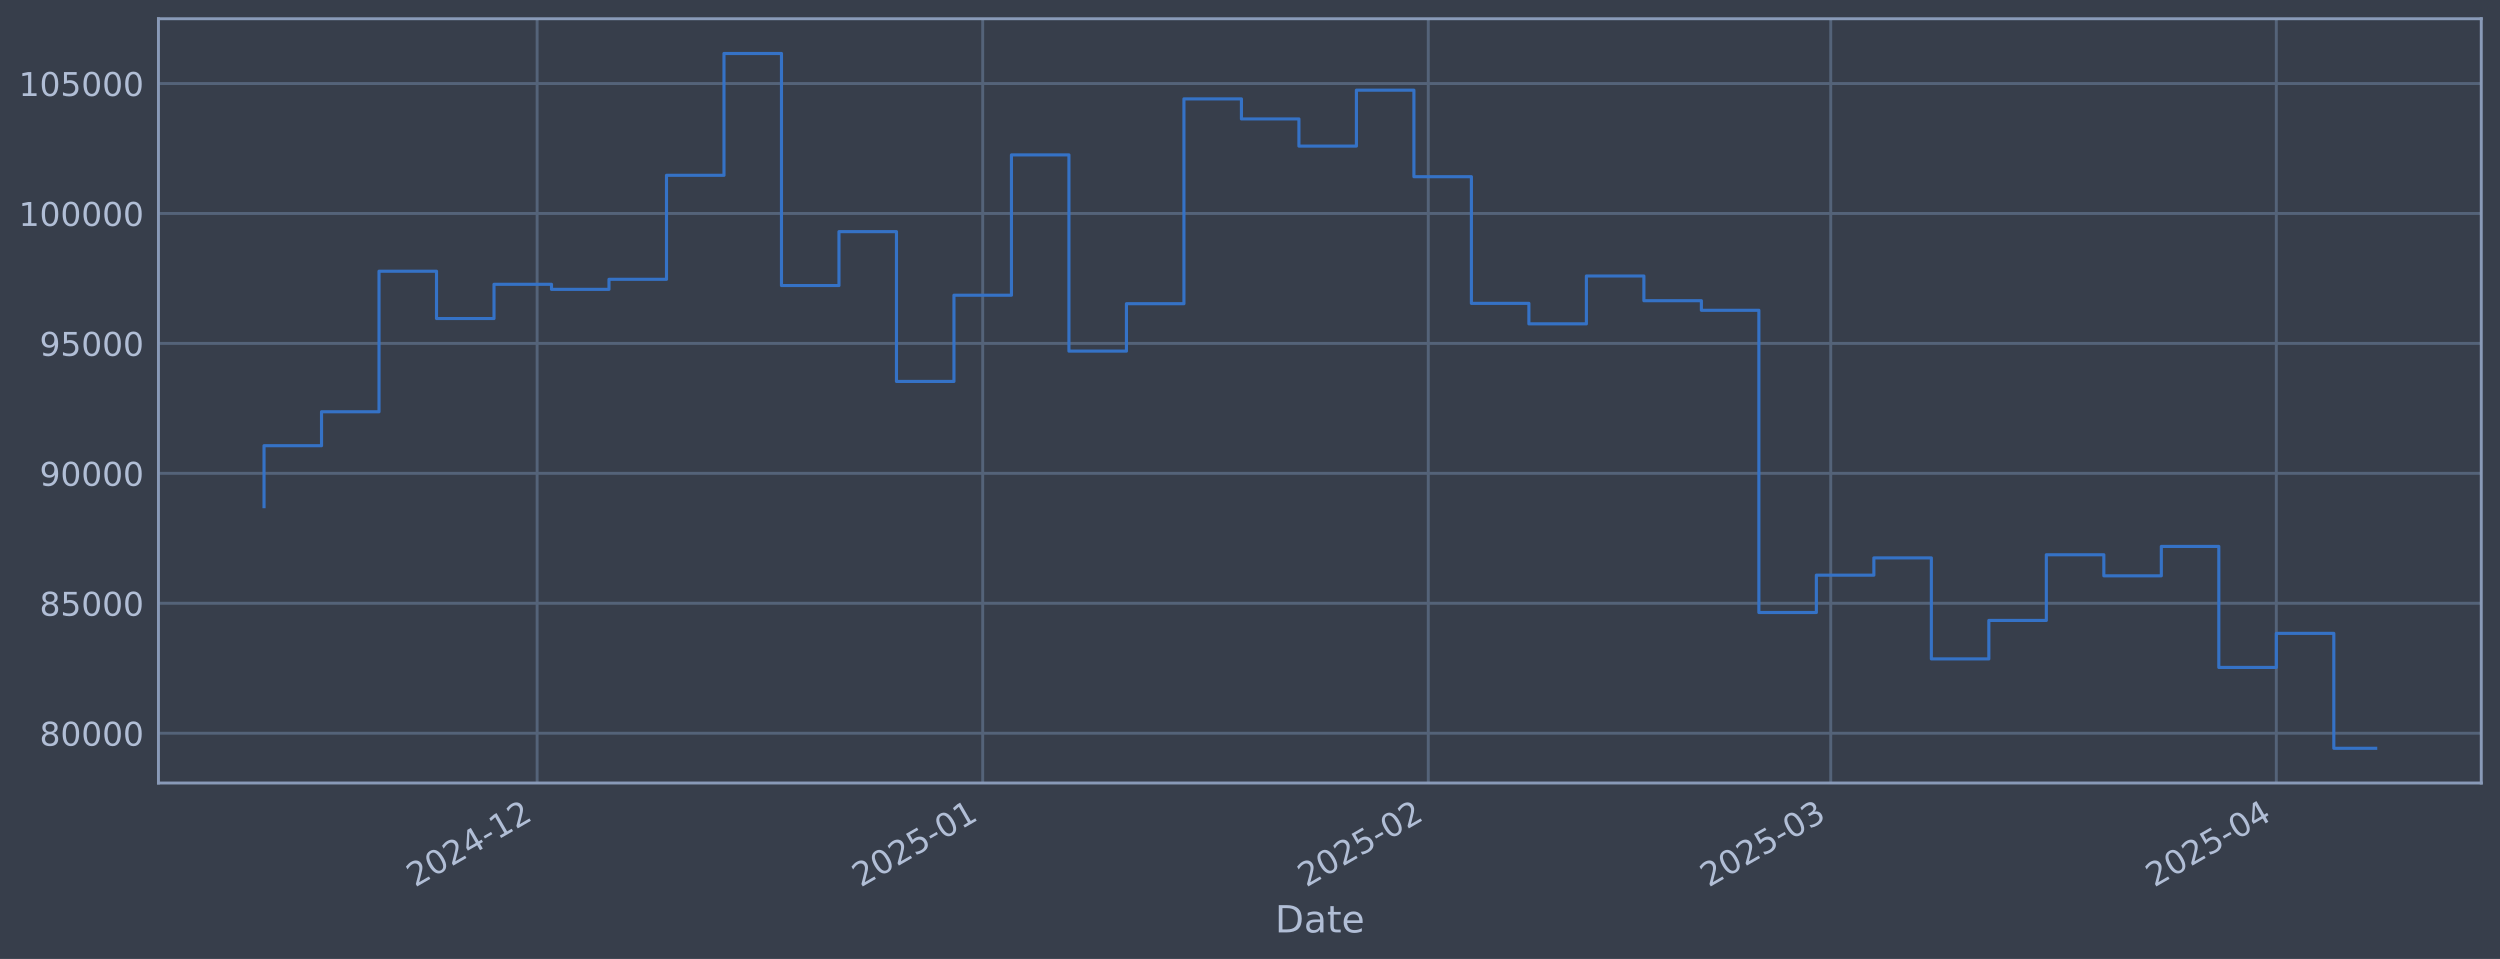
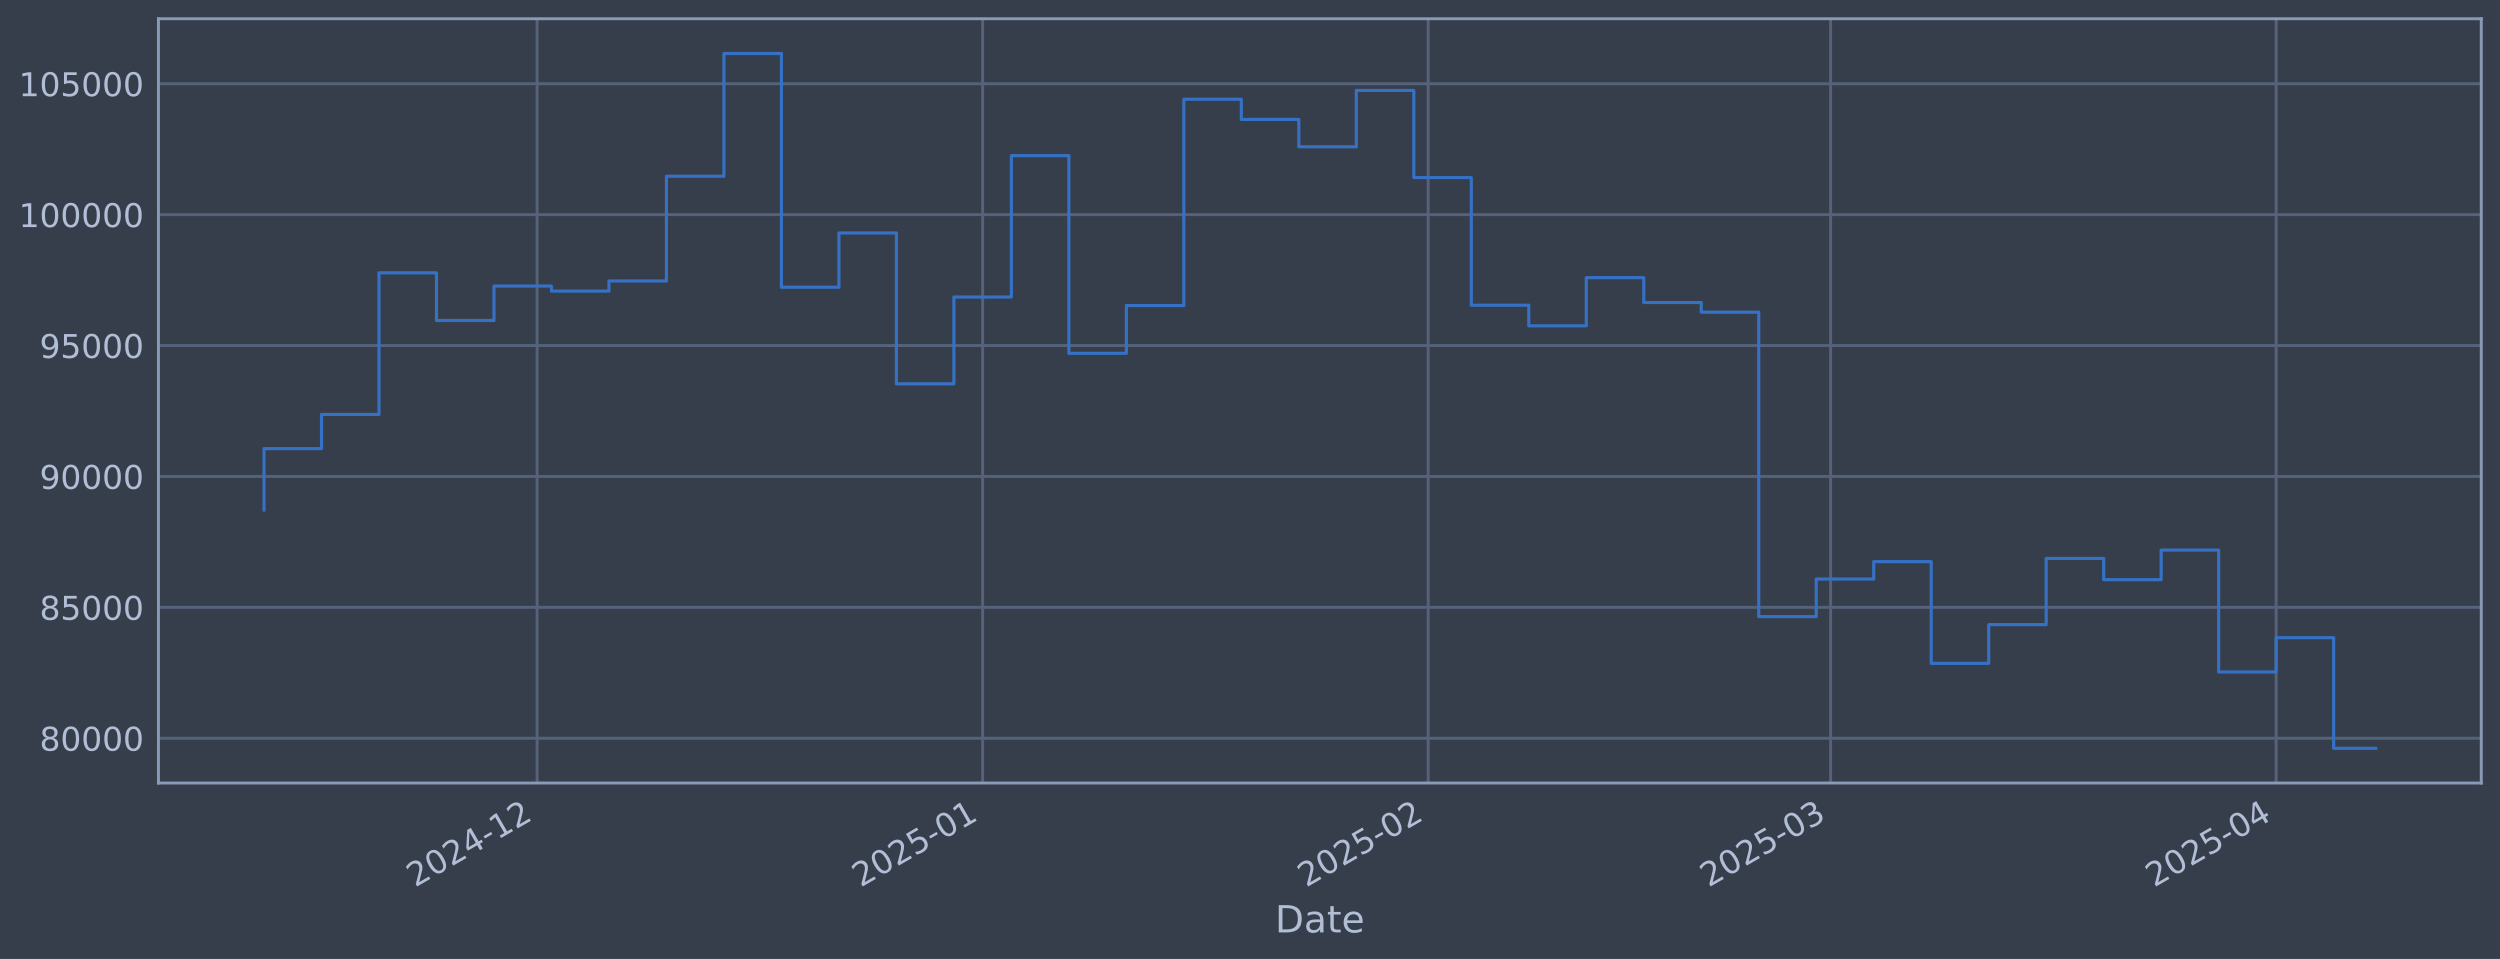
<svg xmlns="http://www.w3.org/2000/svg" xmlns:xlink="http://www.w3.org/1999/xlink" width="960.9pt" height="368.58pt" viewBox="0 0 960.9 368.58" version="1.1">
  <defs>
    <style type="text/css">*{stroke-linejoin: round; stroke-linecap: butt}</style>
  </defs>
  <g id="figure_1">
    <g id="patch_1">
      <path d="M 0 368.58  L 960.9 368.58  L 960.9 0  L 0 0  z " style="fill: #373e4b" />
    </g>
    <g id="axes_1">
      <g id="patch_2">
        <path d="M 60.901 300.96  L 953.701 300.96  L 953.701 7.2  L 60.901 7.2  z " style="fill: #373e4b" />
      </g>
      <g id="matplotlib.axis_1">
        <g id="xtick_1">
          <g id="line2d_1">
-             <path d="M 206.449 300.96  L 206.449 7.2  " clip-path="url(#p7e6ae0cc62)" style="fill: none; stroke: #546379; stroke-width: 1.12; stroke-linecap: square" />
+             <path d="M 206.44 300.96  L 206.44 7.2  " clip-path="url(#pc4e786c9dc)" style="fill: none; stroke: #546379; stroke-width: 1.12; stroke-linecap: square" />
          </g>
          <g id="line2d_2" />
          <g id="text_1">
-             <g style="fill: #b1bed6" transform="translate(159.5461 341.1745) rotate(-30) scale(0.126 -0.126)">
+             <g style="fill: #b1bed6" transform="translate(159.537 341.1745) rotate(-30) scale(0.126 -0.126)">
              <defs>
                <path id="DejaVuSans-32" d="M 1228 531  L 3431 531  L 3431 0  L 469 0  L 469 531  Q 828 903 1448 1529  Q 2069 2156 2228 2338  Q 2531 2678 2651 2914  Q 2772 3150 2772 3378  Q 2772 3750 2511 3984  Q 2250 4219 1831 4219  Q 1534 4219 1204 4116  Q 875 4013 500 3803  L 500 4441  Q 881 4594 1212 4672  Q 1544 4750 1819 4750  Q 2544 4750 2975 4387  Q 3406 4025 3406 3419  Q 3406 3131 3298 2873  Q 3191 2616 2906 2266  Q 2828 2175 2409 1742  Q 1991 1309 1228 531  z " transform="scale(0.015625)" />
                <path id="DejaVuSans-30" d="M 2034 4250  Q 1547 4250 1301 3770  Q 1056 3291 1056 2328  Q 1056 1369 1301 889  Q 1547 409 2034 409  Q 2525 409 2770 889  Q 3016 1369 3016 2328  Q 3016 3291 2770 3770  Q 2525 4250 2034 4250  z M 2034 4750  Q 2819 4750 3233 4129  Q 3647 3509 3647 2328  Q 3647 1150 3233 529  Q 2819 -91 2034 -91  Q 1250 -91 836 529  Q 422 1150 422 2328  Q 422 3509 836 4129  Q 1250 4750 2034 4750  z " transform="scale(0.015625)" />
                <path id="DejaVuSans-34" d="M 2419 4116  L 825 1625  L 2419 1625  L 2419 4116  z M 2253 4666  L 3047 4666  L 3047 1625  L 3713 1625  L 3713 1100  L 3047 1100  L 3047 0  L 2419 0  L 2419 1100  L 313 1100  L 313 1709  L 2253 4666  z " transform="scale(0.015625)" />
                <path id="DejaVuSans-2d" d="M 313 2009  L 1997 2009  L 1997 1497  L 313 1497  L 313 2009  z " transform="scale(0.015625)" />
                <path id="DejaVuSans-31" d="M 794 531  L 1825 531  L 1825 4091  L 703 3866  L 703 4441  L 1819 4666  L 2450 4666  L 2450 531  L 3481 531  L 3481 0  L 794 0  L 794 531  z " transform="scale(0.015625)" />
              </defs>
              <use xlink:href="#DejaVuSans-32" />
              <use xlink:href="#DejaVuSans-30" transform="translate(63.62305 0)" />
              <use xlink:href="#DejaVuSans-32" transform="translate(127.2461 0)" />
              <use xlink:href="#DejaVuSans-34" transform="translate(190.8691 0)" />
              <use xlink:href="#DejaVuSans-2d" transform="translate(254.4922 0)" />
              <use xlink:href="#DejaVuSans-31" transform="translate(290.5762 0)" />
              <use xlink:href="#DejaVuSans-32" transform="translate(354.1992 0)" />
            </g>
          </g>
        </g>
        <g id="xtick_2">
          <g id="line2d_3">
-             <path d="M 377.711 300.96  L 377.711 7.2  " clip-path="url(#p7e6ae0cc62)" style="fill: none; stroke: #546379; stroke-width: 1.12; stroke-linecap: square" />
+             <path d="M 377.687 300.96  L 377.687 7.2  " clip-path="url(#pc4e786c9dc)" style="fill: none; stroke: #546379; stroke-width: 1.12; stroke-linecap: square" />
          </g>
          <g id="line2d_4" />
          <g id="text_2">
-             <g style="fill: #b1bed6" transform="translate(330.808 341.1745) rotate(-30) scale(0.126 -0.126)">
+             <g style="fill: #b1bed6" transform="translate(330.7841 341.1745) rotate(-30) scale(0.126 -0.126)">
              <defs>
                <path id="DejaVuSans-35" d="M 691 4666  L 3169 4666  L 3169 4134  L 1269 4134  L 1269 2991  Q 1406 3038 1543 3061  Q 1681 3084 1819 3084  Q 2600 3084 3056 2656  Q 3513 2228 3513 1497  Q 3513 744 3044 326  Q 2575 -91 1722 -91  Q 1428 -91 1123 -41  Q 819 9 494 109  L 494 744  Q 775 591 1075 516  Q 1375 441 1709 441  Q 2250 441 2565 725  Q 2881 1009 2881 1497  Q 2881 1984 2565 2268  Q 2250 2553 1709 2553  Q 1456 2553 1204 2497  Q 953 2441 691 2322  L 691 4666  z " transform="scale(0.015625)" />
              </defs>
              <use xlink:href="#DejaVuSans-32" />
              <use xlink:href="#DejaVuSans-30" transform="translate(63.62305 0)" />
              <use xlink:href="#DejaVuSans-32" transform="translate(127.2461 0)" />
              <use xlink:href="#DejaVuSans-35" transform="translate(190.8691 0)" />
              <use xlink:href="#DejaVuSans-2d" transform="translate(254.4922 0)" />
              <use xlink:href="#DejaVuSans-30" transform="translate(290.5762 0)" />
              <use xlink:href="#DejaVuSans-31" transform="translate(354.1992 0)" />
            </g>
          </g>
        </g>
        <g id="xtick_3">
          <g id="line2d_5">
-             <path d="M 548.973 300.96  L 548.973 7.2  " clip-path="url(#p7e6ae0cc62)" style="fill: none; stroke: #546379; stroke-width: 1.12; stroke-linecap: square" />
+             <path d="M 548.934 300.96  L 548.934 7.2  " clip-path="url(#pc4e786c9dc)" style="fill: none; stroke: #546379; stroke-width: 1.12; stroke-linecap: square" />
          </g>
          <g id="line2d_6" />
          <g id="text_3">
-             <g style="fill: #b1bed6" transform="translate(502.07 341.1745) rotate(-30) scale(0.126 -0.126)">
+             <g style="fill: #b1bed6" transform="translate(502.0312 341.1745) rotate(-30) scale(0.126 -0.126)">
              <use xlink:href="#DejaVuSans-32" />
              <use xlink:href="#DejaVuSans-30" transform="translate(63.62305 0)" />
              <use xlink:href="#DejaVuSans-32" transform="translate(127.2461 0)" />
              <use xlink:href="#DejaVuSans-35" transform="translate(190.8691 0)" />
              <use xlink:href="#DejaVuSans-2d" transform="translate(254.4922 0)" />
              <use xlink:href="#DejaVuSans-30" transform="translate(290.5762 0)" />
              <use xlink:href="#DejaVuSans-32" transform="translate(354.1992 0)" />
            </g>
          </g>
        </g>
        <g id="xtick_4">
          <g id="line2d_7">
-             <path d="M 703.662 300.96  L 703.662 7.2  " clip-path="url(#p7e6ae0cc62)" style="fill: none; stroke: #546379; stroke-width: 1.12; stroke-linecap: square" />
+             <path d="M 703.609 300.96  L 703.609 7.2  " clip-path="url(#pc4e786c9dc)" style="fill: none; stroke: #546379; stroke-width: 1.12; stroke-linecap: square" />
          </g>
          <g id="line2d_8" />
          <g id="text_4">
-             <g style="fill: #b1bed6" transform="translate(656.7582 341.1745) rotate(-30) scale(0.126 -0.126)">
+             <g style="fill: #b1bed6" transform="translate(656.706 341.1745) rotate(-30) scale(0.126 -0.126)">
              <defs>
                <path id="DejaVuSans-33" d="M 2597 2516  Q 3050 2419 3304 2112  Q 3559 1806 3559 1356  Q 3559 666 3084 287  Q 2609 -91 1734 -91  Q 1441 -91 1130 -33  Q 819 25 488 141  L 488 750  Q 750 597 1062 519  Q 1375 441 1716 441  Q 2309 441 2620 675  Q 2931 909 2931 1356  Q 2931 1769 2642 2001  Q 2353 2234 1838 2234  L 1294 2234  L 1294 2753  L 1863 2753  Q 2328 2753 2575 2939  Q 2822 3125 2822 3475  Q 2822 3834 2567 4026  Q 2313 4219 1838 4219  Q 1578 4219 1281 4162  Q 984 4106 628 3988  L 628 4550  Q 988 4650 1302 4700  Q 1616 4750 1894 4750  Q 2613 4750 3031 4423  Q 3450 4097 3450 3541  Q 3450 3153 3228 2886  Q 3006 2619 2597 2516  z " transform="scale(0.015625)" />
              </defs>
              <use xlink:href="#DejaVuSans-32" />
              <use xlink:href="#DejaVuSans-30" transform="translate(63.62305 0)" />
              <use xlink:href="#DejaVuSans-32" transform="translate(127.2461 0)" />
              <use xlink:href="#DejaVuSans-35" transform="translate(190.8691 0)" />
              <use xlink:href="#DejaVuSans-2d" transform="translate(254.4922 0)" />
              <use xlink:href="#DejaVuSans-30" transform="translate(290.5762 0)" />
              <use xlink:href="#DejaVuSans-33" transform="translate(354.1992 0)" />
            </g>
          </g>
        </g>
        <g id="xtick_5">
          <g id="line2d_9">
-             <path d="M 874.923 300.96  L 874.923 7.2  " clip-path="url(#p7e6ae0cc62)" style="fill: none; stroke: #546379; stroke-width: 1.12; stroke-linecap: square" />
+             <path d="M 874.856 300.96  L 874.856 7.2  " clip-path="url(#pc4e786c9dc)" style="fill: none; stroke: #546379; stroke-width: 1.12; stroke-linecap: square" />
          </g>
          <g id="line2d_10" />
          <g id="text_5">
-             <g style="fill: #b1bed6" transform="translate(828.0202 341.1745) rotate(-30) scale(0.126 -0.126)">
+             <g style="fill: #b1bed6" transform="translate(827.9531 341.1745) rotate(-30) scale(0.126 -0.126)">
              <use xlink:href="#DejaVuSans-32" />
              <use xlink:href="#DejaVuSans-30" transform="translate(63.62305 0)" />
              <use xlink:href="#DejaVuSans-32" transform="translate(127.2461 0)" />
              <use xlink:href="#DejaVuSans-35" transform="translate(190.8691 0)" />
              <use xlink:href="#DejaVuSans-2d" transform="translate(254.4922 0)" />
              <use xlink:href="#DejaVuSans-30" transform="translate(290.5762 0)" />
              <use xlink:href="#DejaVuSans-34" transform="translate(354.1992 0)" />
            </g>
          </g>
        </g>
        <g id="text_6">
          <g style="fill: #b1bed6" transform="translate(490.0914 358.3856) scale(0.144 -0.144)">
            <defs>
              <path id="DejaVuSans-44" d="M 1259 4147  L 1259 519  L 2022 519  Q 2988 519 3436 956  Q 3884 1394 3884 2338  Q 3884 3275 3436 3711  Q 2988 4147 2022 4147  L 1259 4147  z M 628 4666  L 1925 4666  Q 3281 4666 3915 4102  Q 4550 3538 4550 2338  Q 4550 1131 3912 565  Q 3275 0 1925 0  L 628 0  L 628 4666  z " transform="scale(0.015625)" />
              <path id="DejaVuSans-61" d="M 2194 1759  Q 1497 1759 1228 1600  Q 959 1441 959 1056  Q 959 750 1161 570  Q 1363 391 1709 391  Q 2188 391 2477 730  Q 2766 1069 2766 1631  L 2766 1759  L 2194 1759  z M 3341 1997  L 3341 0  L 2766 0  L 2766 531  Q 2569 213 2275 61  Q 1981 -91 1556 -91  Q 1019 -91 701 211  Q 384 513 384 1019  Q 384 1609 779 1909  Q 1175 2209 1959 2209  L 2766 2209  L 2766 2266  Q 2766 2663 2505 2880  Q 2244 3097 1772 3097  Q 1472 3097 1187 3025  Q 903 2953 641 2809  L 641 3341  Q 956 3463 1253 3523  Q 1550 3584 1831 3584  Q 2591 3584 2966 3190  Q 3341 2797 3341 1997  z " transform="scale(0.015625)" />
              <path id="DejaVuSans-74" d="M 1172 4494  L 1172 3500  L 2356 3500  L 2356 3053  L 1172 3053  L 1172 1153  Q 1172 725 1289 603  Q 1406 481 1766 481  L 2356 481  L 2356 0  L 1766 0  Q 1100 0 847 248  Q 594 497 594 1153  L 594 3053  L 172 3053  L 172 3500  L 594 3500  L 594 4494  L 1172 4494  z " transform="scale(0.015625)" />
              <path id="DejaVuSans-65" d="M 3597 1894  L 3597 1613  L 953 1613  Q 991 1019 1311 708  Q 1631 397 2203 397  Q 2534 397 2845 478  Q 3156 559 3463 722  L 3463 178  Q 3153 47 2828 -22  Q 2503 -91 2169 -91  Q 1331 -91 842 396  Q 353 884 353 1716  Q 353 2575 817 3079  Q 1281 3584 2069 3584  Q 2775 3584 3186 3129  Q 3597 2675 3597 1894  z M 3022 2063  Q 3016 2534 2758 2815  Q 2500 3097 2075 3097  Q 1594 3097 1305 2825  Q 1016 2553 972 2059  L 3022 2063  z " transform="scale(0.015625)" />
            </defs>
            <use xlink:href="#DejaVuSans-44" />
            <use xlink:href="#DejaVuSans-61" transform="translate(77.00195 0)" />
            <use xlink:href="#DejaVuSans-74" transform="translate(138.2812 0)" />
            <use xlink:href="#DejaVuSans-65" transform="translate(177.4902 0)" />
          </g>
        </g>
      </g>
      <g id="matplotlib.axis_2">
        <g id="ytick_1">
          <g id="line2d_11">
-             <path d="M 60.901 281.824  L 953.701 281.824  " clip-path="url(#p7e6ae0cc62)" style="fill: none; stroke: #546379; stroke-width: 1.12; stroke-linecap: square" />
+             <path d="M 60.901 283.753  L 953.701 283.753  " clip-path="url(#pc4e786c9dc)" style="fill: none; stroke: #546379; stroke-width: 1.12; stroke-linecap: square" />
          </g>
          <g id="line2d_12" />
          <g id="text_7">
-             <g style="fill: #b1bed6" transform="translate(15.21675 286.6114) scale(0.126 -0.126)">
+             <g style="fill: #b1bed6" transform="translate(15.21675 288.5398) scale(0.126 -0.126)">
              <defs>
                <path id="DejaVuSans-38" d="M 2034 2216  Q 1584 2216 1326 1975  Q 1069 1734 1069 1313  Q 1069 891 1326 650  Q 1584 409 2034 409  Q 2484 409 2743 651  Q 3003 894 3003 1313  Q 3003 1734 2745 1975  Q 2488 2216 2034 2216  z M 1403 2484  Q 997 2584 770 2862  Q 544 3141 544 3541  Q 544 4100 942 4425  Q 1341 4750 2034 4750  Q 2731 4750 3128 4425  Q 3525 4100 3525 3541  Q 3525 3141 3298 2862  Q 3072 2584 2669 2484  Q 3125 2378 3379 2068  Q 3634 1759 3634 1313  Q 3634 634 3220 271  Q 2806 -91 2034 -91  Q 1263 -91 848 271  Q 434 634 434 1313  Q 434 1759 690 2068  Q 947 2378 1403 2484  z M 1172 3481  Q 1172 3119 1398 2916  Q 1625 2713 2034 2713  Q 2441 2713 2670 2916  Q 2900 3119 2900 3481  Q 2900 3844 2670 4047  Q 2441 4250 2034 4250  Q 1625 4250 1398 4047  Q 1172 3844 1172 3481  z " transform="scale(0.015625)" />
              </defs>
              <use xlink:href="#DejaVuSans-38" />
              <use xlink:href="#DejaVuSans-30" transform="translate(63.62305 0)" />
              <use xlink:href="#DejaVuSans-30" transform="translate(127.2461 0)" />
              <use xlink:href="#DejaVuSans-30" transform="translate(190.8691 0)" />
              <use xlink:href="#DejaVuSans-30" transform="translate(254.4922 0)" />
            </g>
          </g>
        </g>
        <g id="ytick_2">
          <g id="line2d_13">
-             <path d="M 60.901 231.879  L 953.701 231.879  " clip-path="url(#p7e6ae0cc62)" style="fill: none; stroke: #546379; stroke-width: 1.12; stroke-linecap: square" />
+             <path d="M 60.901 233.439  L 953.701 233.439  " clip-path="url(#pc4e786c9dc)" style="fill: none; stroke: #546379; stroke-width: 1.12; stroke-linecap: square" />
          </g>
          <g id="line2d_14" />
          <g id="text_8">
-             <g style="fill: #b1bed6" transform="translate(15.21675 236.6665) scale(0.126 -0.126)">
+             <g style="fill: #b1bed6" transform="translate(15.21675 238.2263) scale(0.126 -0.126)">
              <use xlink:href="#DejaVuSans-38" />
              <use xlink:href="#DejaVuSans-35" transform="translate(63.62305 0)" />
              <use xlink:href="#DejaVuSans-30" transform="translate(127.2461 0)" />
              <use xlink:href="#DejaVuSans-30" transform="translate(190.8691 0)" />
              <use xlink:href="#DejaVuSans-30" transform="translate(254.4922 0)" />
            </g>
          </g>
        </g>
        <g id="ytick_3">
          <g id="line2d_15">
-             <path d="M 60.901 181.935  L 953.701 181.935  " clip-path="url(#p7e6ae0cc62)" style="fill: none; stroke: #546379; stroke-width: 1.12; stroke-linecap: square" />
+             <path d="M 60.901 183.126  L 953.701 183.126  " clip-path="url(#pc4e786c9dc)" style="fill: none; stroke: #546379; stroke-width: 1.12; stroke-linecap: square" />
          </g>
          <g id="line2d_16" />
          <g id="text_9">
-             <g style="fill: #b1bed6" transform="translate(15.21675 186.7216) scale(0.126 -0.126)">
+             <g style="fill: #b1bed6" transform="translate(15.21675 187.9128) scale(0.126 -0.126)">
              <defs>
                <path id="DejaVuSans-39" d="M 703 97  L 703 672  Q 941 559 1184 500  Q 1428 441 1663 441  Q 2288 441 2617 861  Q 2947 1281 2994 2138  Q 2813 1869 2534 1725  Q 2256 1581 1919 1581  Q 1219 1581 811 2004  Q 403 2428 403 3163  Q 403 3881 828 4315  Q 1253 4750 1959 4750  Q 2769 4750 3195 4129  Q 3622 3509 3622 2328  Q 3622 1225 3098 567  Q 2575 -91 1691 -91  Q 1453 -91 1209 -44  Q 966 3 703 97  z M 1959 2075  Q 2384 2075 2632 2365  Q 2881 2656 2881 3163  Q 2881 3666 2632 3958  Q 2384 4250 1959 4250  Q 1534 4250 1286 3958  Q 1038 3666 1038 3163  Q 1038 2656 1286 2365  Q 1534 2075 1959 2075  z " transform="scale(0.015625)" />
              </defs>
              <use xlink:href="#DejaVuSans-39" />
              <use xlink:href="#DejaVuSans-30" transform="translate(63.62305 0)" />
              <use xlink:href="#DejaVuSans-30" transform="translate(127.2461 0)" />
              <use xlink:href="#DejaVuSans-30" transform="translate(190.8691 0)" />
              <use xlink:href="#DejaVuSans-30" transform="translate(254.4922 0)" />
            </g>
          </g>
        </g>
        <g id="ytick_4">
          <g id="line2d_17">
-             <path d="M 60.901 131.99  L 953.701 131.99  " clip-path="url(#p7e6ae0cc62)" style="fill: none; stroke: #546379; stroke-width: 1.12; stroke-linecap: square" />
+             <path d="M 60.901 132.812  L 953.701 132.812  " clip-path="url(#pc4e786c9dc)" style="fill: none; stroke: #546379; stroke-width: 1.12; stroke-linecap: square" />
          </g>
          <g id="line2d_18" />
          <g id="text_10">
-             <g style="fill: #b1bed6" transform="translate(15.21675 136.7768) scale(0.126 -0.126)">
+             <g style="fill: #b1bed6" transform="translate(15.21675 137.5993) scale(0.126 -0.126)">
              <use xlink:href="#DejaVuSans-39" />
              <use xlink:href="#DejaVuSans-35" transform="translate(63.62305 0)" />
              <use xlink:href="#DejaVuSans-30" transform="translate(127.2461 0)" />
              <use xlink:href="#DejaVuSans-30" transform="translate(190.8691 0)" />
              <use xlink:href="#DejaVuSans-30" transform="translate(254.4922 0)" />
            </g>
          </g>
        </g>
        <g id="ytick_5">
          <g id="line2d_19">
-             <path d="M 60.901 82.045  L 953.701 82.045  " clip-path="url(#p7e6ae0cc62)" style="fill: none; stroke: #546379; stroke-width: 1.12; stroke-linecap: square" />
+             <path d="M 60.901 82.499  L 953.701 82.499  " clip-path="url(#pc4e786c9dc)" style="fill: none; stroke: #546379; stroke-width: 1.12; stroke-linecap: square" />
          </g>
          <g id="line2d_20" />
          <g id="text_11">
-             <g style="fill: #b1bed6" transform="translate(7.2 86.83195) scale(0.126 -0.126)">
+             <g style="fill: #b1bed6" transform="translate(7.2 87.28581) scale(0.126 -0.126)">
              <use xlink:href="#DejaVuSans-31" />
              <use xlink:href="#DejaVuSans-30" transform="translate(63.62305 0)" />
              <use xlink:href="#DejaVuSans-30" transform="translate(127.2461 0)" />
              <use xlink:href="#DejaVuSans-30" transform="translate(190.8691 0)" />
              <use xlink:href="#DejaVuSans-30" transform="translate(254.4922 0)" />
              <use xlink:href="#DejaVuSans-30" transform="translate(318.1152 0)" />
            </g>
          </g>
        </g>
        <g id="ytick_6">
          <g id="line2d_21">
-             <path d="M 60.901 32.1  L 953.701 32.1  " clip-path="url(#p7e6ae0cc62)" style="fill: none; stroke: #546379; stroke-width: 1.12; stroke-linecap: square" />
+             <path d="M 60.901 32.185  L 953.701 32.185  " clip-path="url(#pc4e786c9dc)" style="fill: none; stroke: #546379; stroke-width: 1.12; stroke-linecap: square" />
          </g>
          <g id="line2d_22" />
          <g id="text_12">
-             <g style="fill: #b1bed6" transform="translate(7.2 36.88709) scale(0.126 -0.126)">
+             <g style="fill: #b1bed6" transform="translate(7.2 36.97232) scale(0.126 -0.126)">
              <use xlink:href="#DejaVuSans-31" />
              <use xlink:href="#DejaVuSans-30" transform="translate(63.62305 0)" />
              <use xlink:href="#DejaVuSans-35" transform="translate(127.2461 0)" />
              <use xlink:href="#DejaVuSans-30" transform="translate(190.8691 0)" />
              <use xlink:href="#DejaVuSans-30" transform="translate(254.4922 0)" />
              <use xlink:href="#DejaVuSans-30" transform="translate(318.1152 0)" />
            </g>
          </g>
        </g>
      </g>
      <g id="line2d_23">
-         <path d="M 101.482 194.723  L 101.482 171.314  L 123.581 171.314  L 123.581 158.266  L 145.679 158.266  L 145.679 104.251  L 167.777 104.251  L 167.777 122.43  L 189.876 122.43  L 189.876 109.279  L 211.974 109.279  L 211.974 111.217  L 234.072 111.217  L 234.072 107.361  L 256.171 107.361  L 256.171 67.386  L 278.269 67.386  L 278.269 20.553  L 300.367 20.553  L 300.367 109.749  L 322.466 109.749  L 322.466 89.036  L 344.564 89.036  L 344.564 146.609  L 366.662 146.609  L 366.662 113.474  L 388.76 113.474  L 388.76 59.537  L 410.859 59.537  L 410.859 134.96  L 432.957 134.96  L 432.957 116.735  L 455.055 116.735  L 455.055 38.005  L 477.154 38.005  L 477.154 45.714  L 499.252 45.714  L 499.252 56.147  L 521.35 56.147  L 521.35 34.658  L 543.449 34.658  L 543.449 67.913  L 565.547 67.913  L 565.547 116.6  L 587.645 116.6  L 587.645 124.478  L 609.744 124.478  L 609.744 106.082  L 631.842 106.082  L 631.842 115.58  L 653.94 115.58  L 653.94 119.256  L 676.039 119.256  L 676.039 235.417  L 698.137 235.417  L 698.137 221.074  L 720.235 221.074  L 720.235 214.444  L 742.334 214.444  L 742.334 253.263  L 764.432 253.263  L 764.432 238.476  L 786.53 238.476  L 786.53 213.224  L 808.629 213.224  L 808.629 221.32  L 830.727 221.32  L 830.727 210.026  L 852.825 210.026  L 852.825 256.541  L 874.923 256.541  L 874.923 243.447  L 897.022 243.447  L 897.022 287.607  L 913.119 287.607  " clip-path="url(#p7e6ae0cc62)" style="fill: none; stroke: #3572c6; stroke-width: 1.2; stroke-linecap: square" />
+         <path d="M 101.482 196.009  L 101.482 172.427  L 123.579 172.427  L 123.579 159.283  L 145.675 159.283  L 145.675 104.869  L 167.772 104.869  L 167.772 123.182  L 189.868 123.182  L 189.868 109.934  L 211.964 109.934  L 211.964 111.887  L 234.061 111.887  L 234.061 108.002  L 256.157 108.002  L 256.157 67.731  L 278.254 67.731  L 278.254 20.553  L 300.35 20.553  L 300.35 110.407  L 322.446 110.407  L 322.446 89.541  L 344.543 89.541  L 344.543 147.54  L 366.639 147.54  L 366.639 114.16  L 388.736 114.16  L 388.736 59.824  L 410.832 59.824  L 410.832 135.804  L 432.928 135.804  L 432.928 117.445  L 455.025 117.445  L 455.025 38.133  L 477.121 38.133  L 477.121 45.9  L 499.218 45.9  L 499.218 56.41  L 521.314 56.41  L 521.314 34.762  L 543.41 34.762  L 543.41 68.262  L 565.507 68.262  L 565.507 117.309  L 587.603 117.309  L 587.603 125.245  L 609.7 125.245  L 609.7 106.713  L 631.796 106.713  L 631.796 116.281  L 653.892 116.281  L 653.892 119.984  L 675.989 119.984  L 675.989 237.003  L 698.085 237.003  L 698.085 222.554  L 720.182 222.554  L 720.182 215.875  L 742.278 215.875  L 742.278 254.98  L 764.374 254.98  L 764.374 240.085  L 786.471 240.085  L 786.471 214.646  L 808.567 214.646  L 808.567 222.802  L 830.664 222.802  L 830.664 211.424  L 852.76 211.424  L 852.76 258.283  L 874.856 258.283  L 874.856 245.092  L 896.953 245.092  L 896.953 287.607  L 913.119 287.607  " clip-path="url(#pc4e786c9dc)" style="fill: none; stroke: #3572c6; stroke-width: 1.2; stroke-linecap: square" />
      </g>
      <g id="patch_3">
        <path d="M 60.901 300.96  L 60.901 7.2  " style="fill: none; stroke: #899ab8; stroke-width: 1.12; stroke-linejoin: miter; stroke-linecap: square" />
      </g>
      <g id="patch_4">
        <path d="M 953.701 300.96  L 953.701 7.2  " style="fill: none; stroke: #899ab8; stroke-width: 1.12; stroke-linejoin: miter; stroke-linecap: square" />
      </g>
      <g id="patch_5">
        <path d="M 60.901 300.96  L 953.701 300.96  " style="fill: none; stroke: #899ab8; stroke-width: 1.12; stroke-linejoin: miter; stroke-linecap: square" />
      </g>
      <g id="patch_6">
        <path d="M 60.901 7.2  L 953.701 7.2  " style="fill: none; stroke: #899ab8; stroke-width: 1.12; stroke-linejoin: miter; stroke-linecap: square" />
      </g>
    </g>
  </g>
  <defs>
-     <clipPath id="p7e6ae0cc62">
+     <clipPath id="pc4e786c9dc">
      <rect x="60.901" y="7.2" width="892.8" height="293.76" />
    </clipPath>
  </defs>
</svg>
